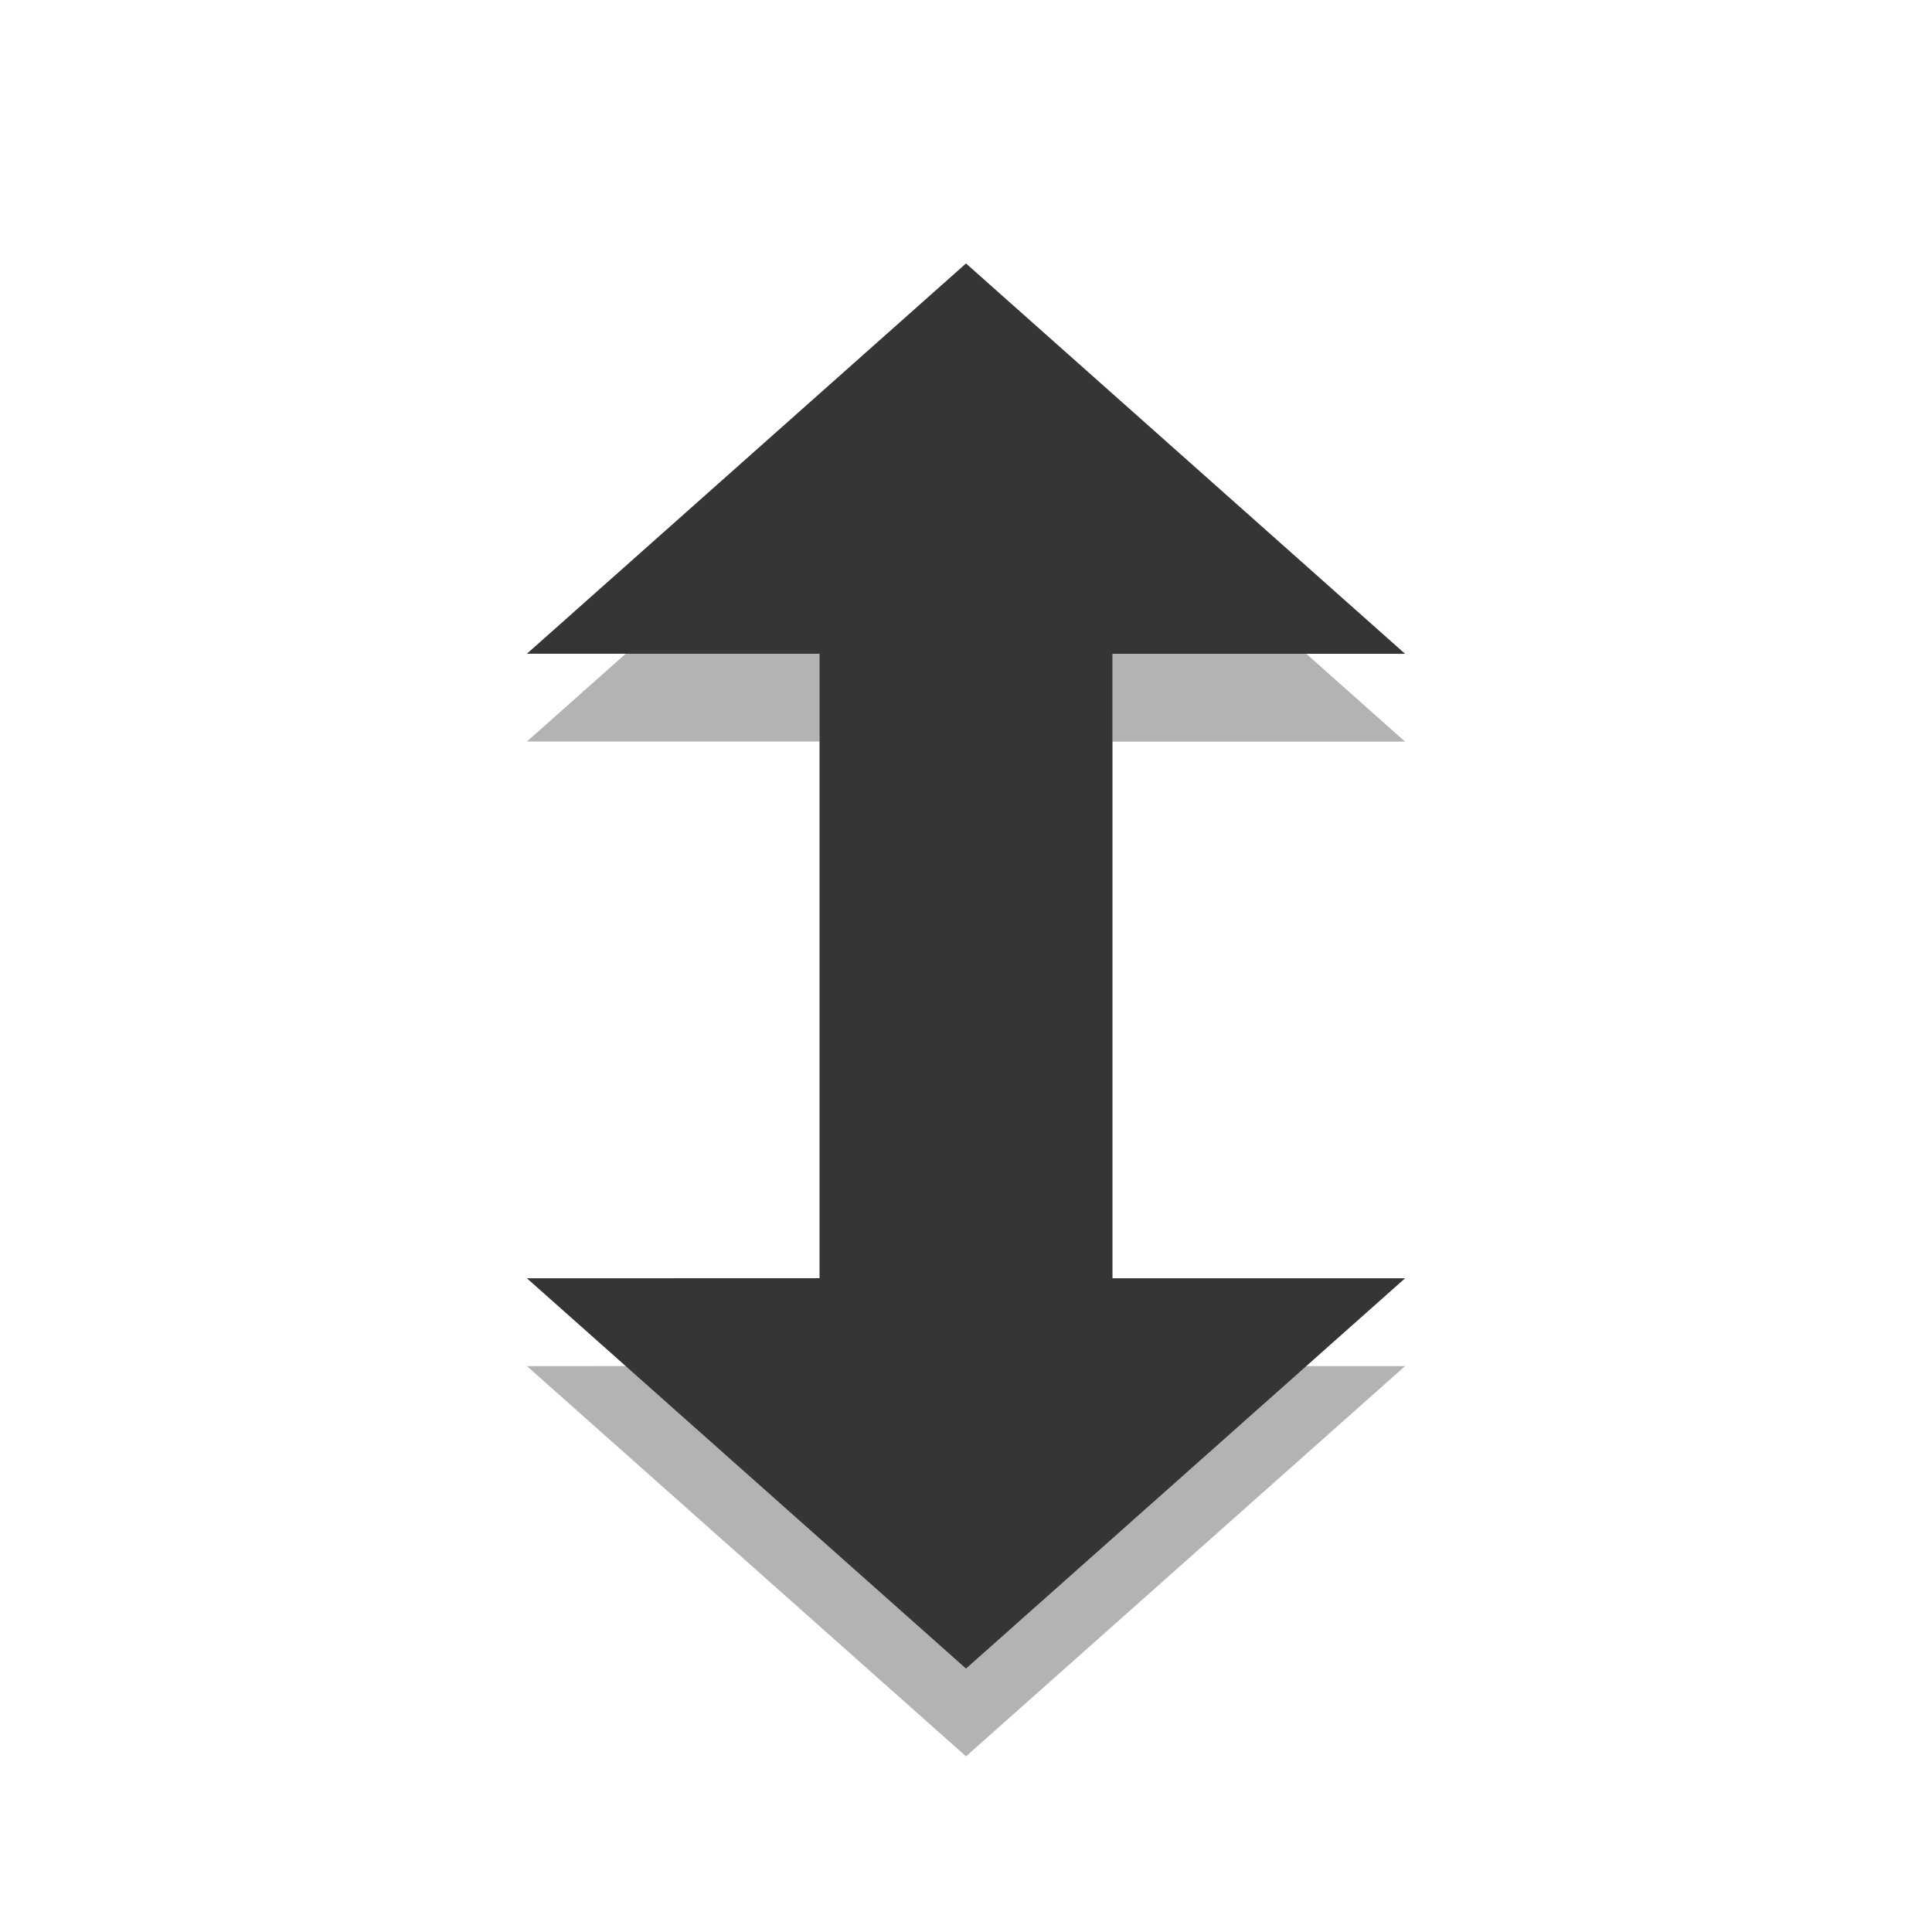
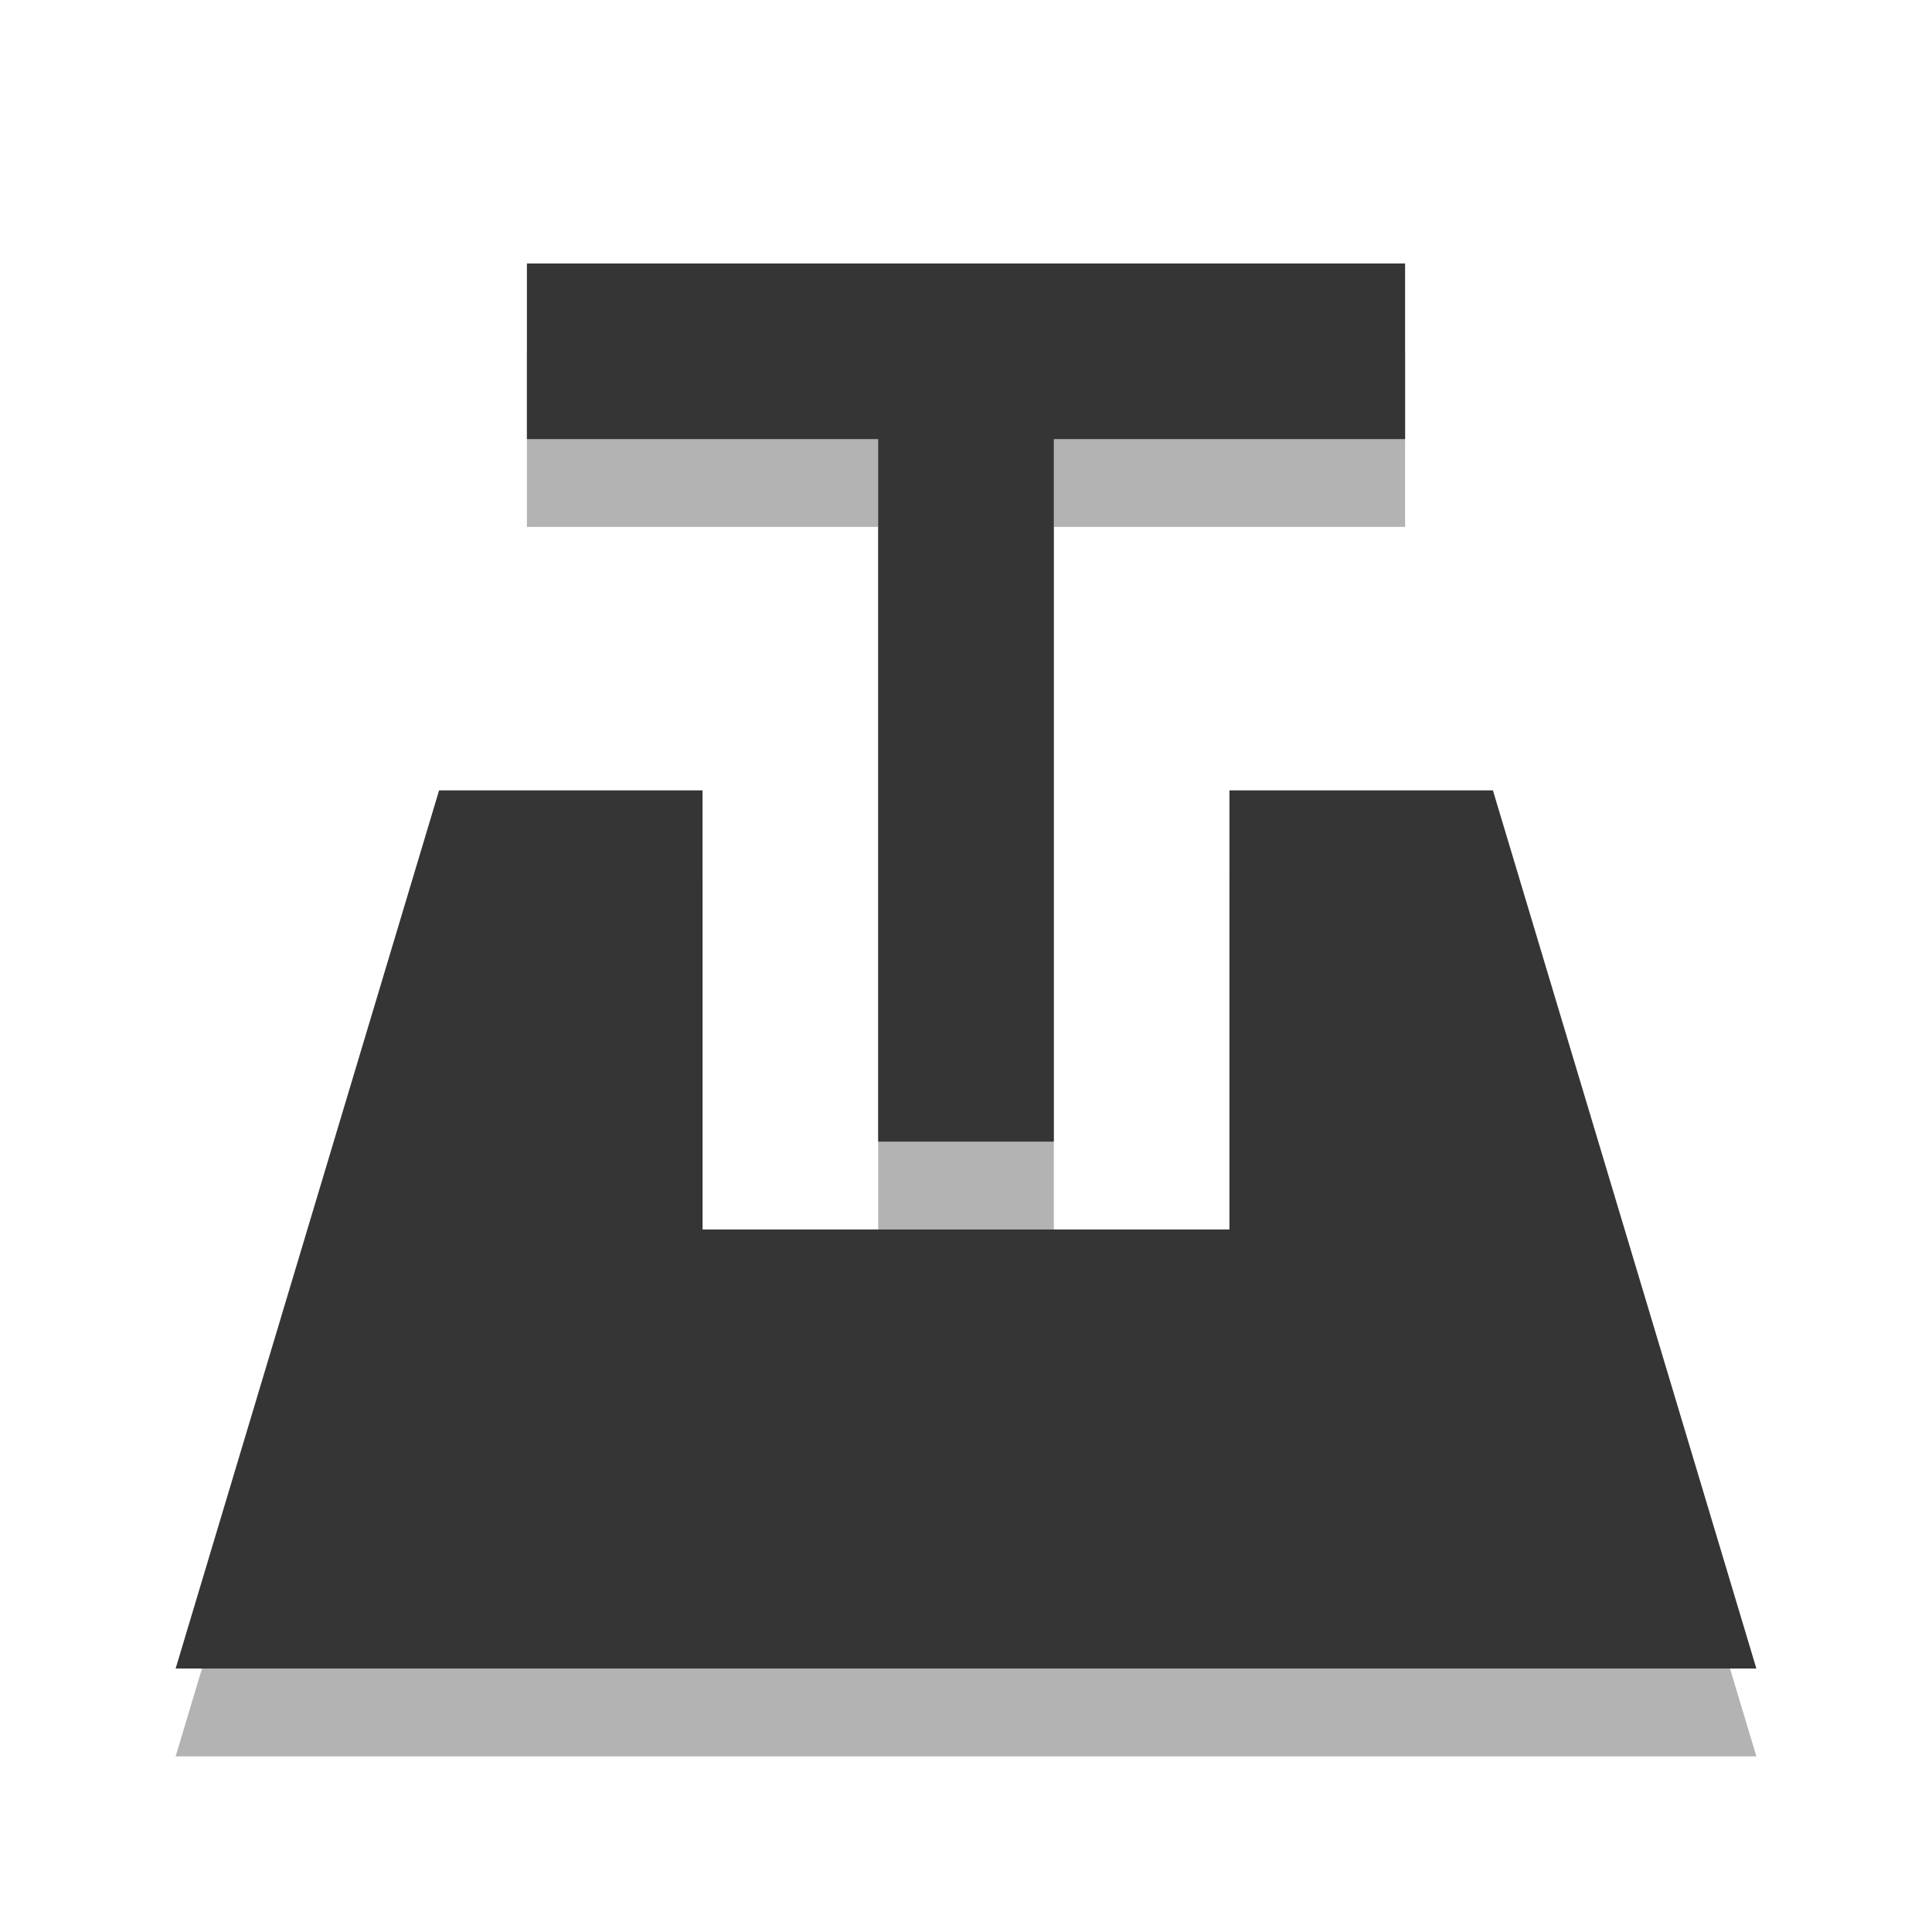
- <svg xmlns="http://www.w3.org/2000/svg" width="22" viewBox="0 0 22 22" height="22">
-   <defs />
-   <path style="opacity:.3" d="m 11,4 -5,4.444 3.333,0 0,7.111 L 6,15.556 11,20 l 5,-4.444 -3.333,0 0,-7.111 3.333,0 z" />
-   <path style="fill:#353535" d="m 11,3 -5,4.444 3.333,0 0,7.111 L 6,14.556 11,19 l 5,-4.444 -3.333,0 0,-7.111 3.333,0 z" />
+ <svg xmlns="http://www.w3.org/2000/svg" width="22" viewBox="0 0 22 22" height="22" id="svg2" version="1.1">
+   <defs id="defs4" />
+   <path style="fill:#000000;fill-opacity:1;stroke:none;opacity:0.3" d="m 6,4 0,2 4,0 0,8 2,0 0,-8 4,0 0,-2 z m -1,6 -3,10 18,0 -3,-10 -3,0 0,5 -6,0 0,-5 z" id="path3760" />
+   <path id="path2996" d="m 6,3 0,2 4,0 0,8 2,0 0,-8 4,0 0,-2 z M 5,9 2,19 20,19 17,9 14,9 14,14 8,14 8,9 z" style="opacity:1;fill:#353535;fill-opacity:1;stroke:none" />
</svg>
